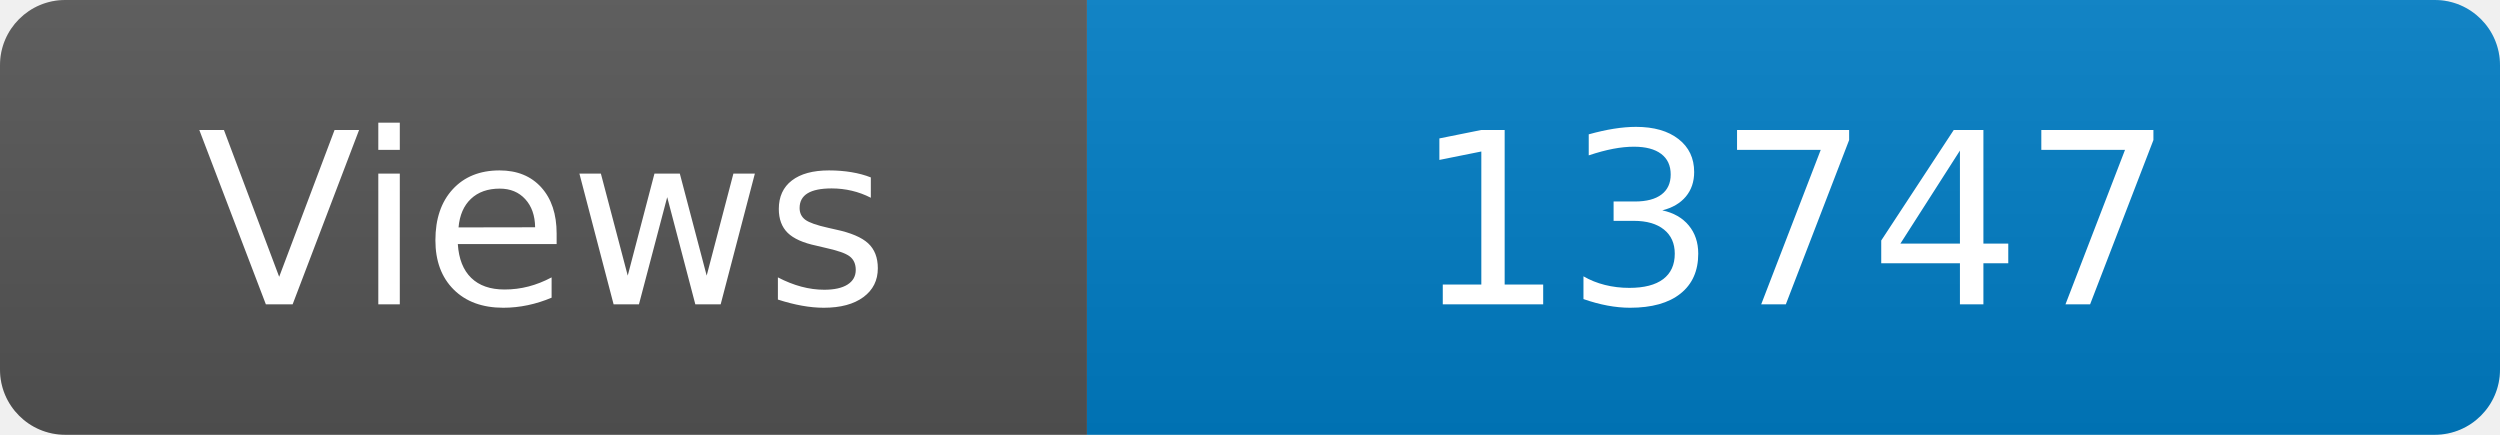
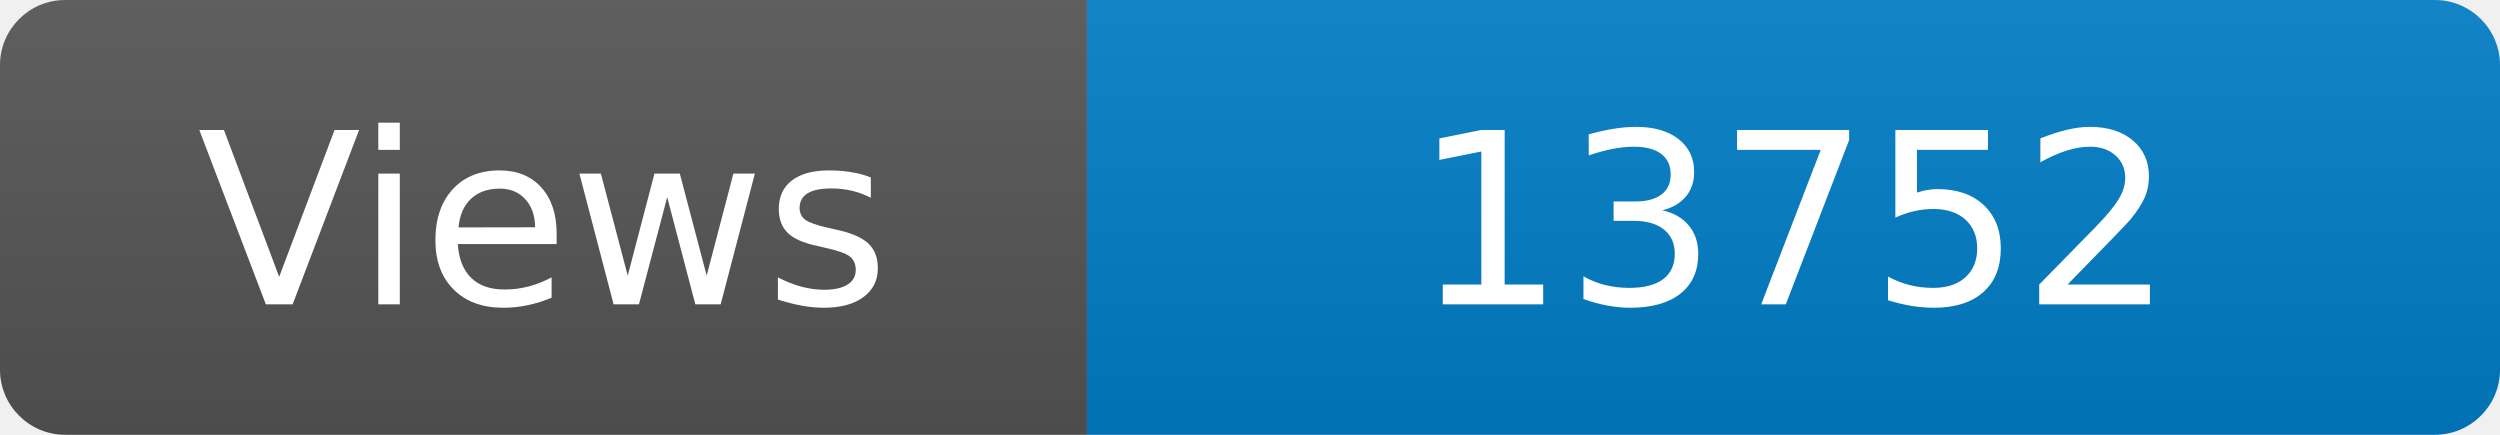
<svg xmlns="http://www.w3.org/2000/svg" width="115" height="20" role="img" aria-label="Maintained?: yes">
  <linearGradient id="s" x2="0" y2="100%">
    <stop offset="0" stop-color="#bbb" stop-opacity=".1" />
    <stop offset="1" stop-opacity=".1" />
  </linearGradient>
  <clipPath id="r">
    <rect width="115" height="20" rx="3" fill="#fff" />
  </clipPath>
  <g clip-path="url(#r)">
    <rect width="50" height="20" fill="#555" />
    <rect x="50" width="160" height="20" fill="#007ec6" />
    <rect width="115" height="20" fill="url(#s)" />
  </g>
  <g fill="#fff" text-anchor="middle" font-family="Verdana,Geneva,DejaVu Sans,sans-serif" font-size="110">
    <text x="250" y="140" transform="scale(.1)" fill="#fff">Views</text>
-     <text x="825" y="140" transform="scale(.1)" fill="#fff">13747</text>
+     <text x="825" y="140" transform="scale(.1)" fill="#fff">13752</text>
  </g>
</svg>
